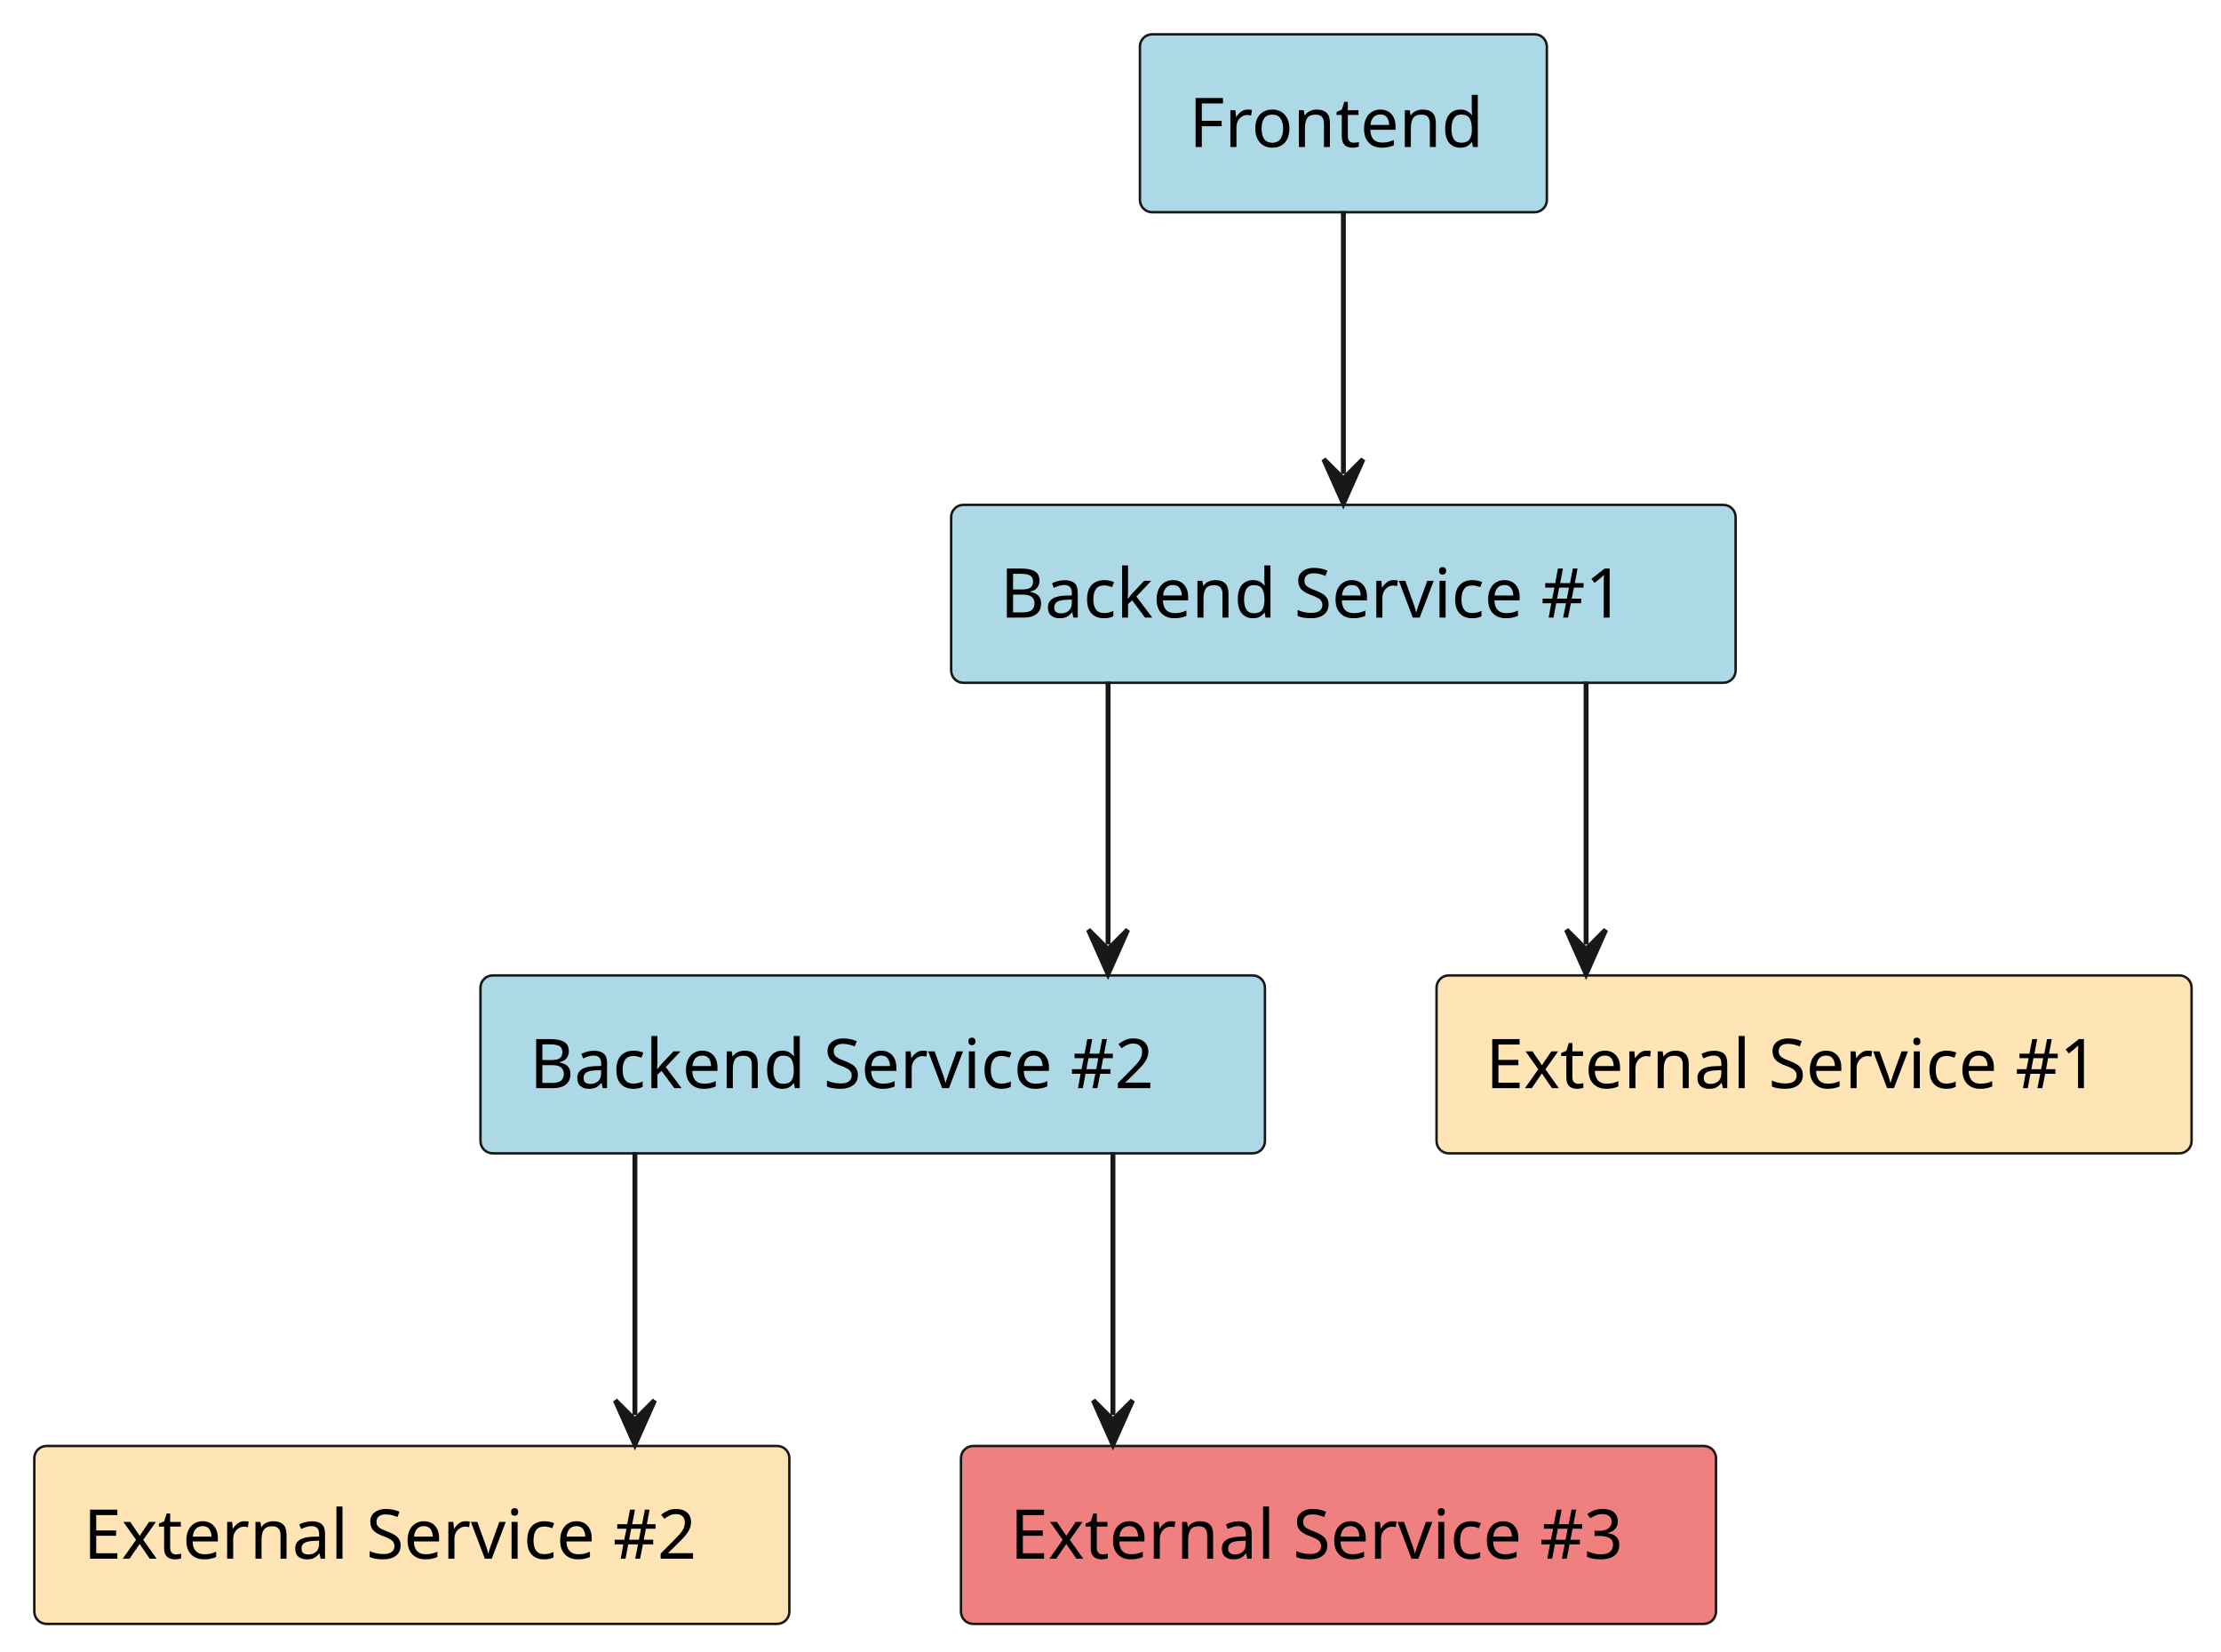
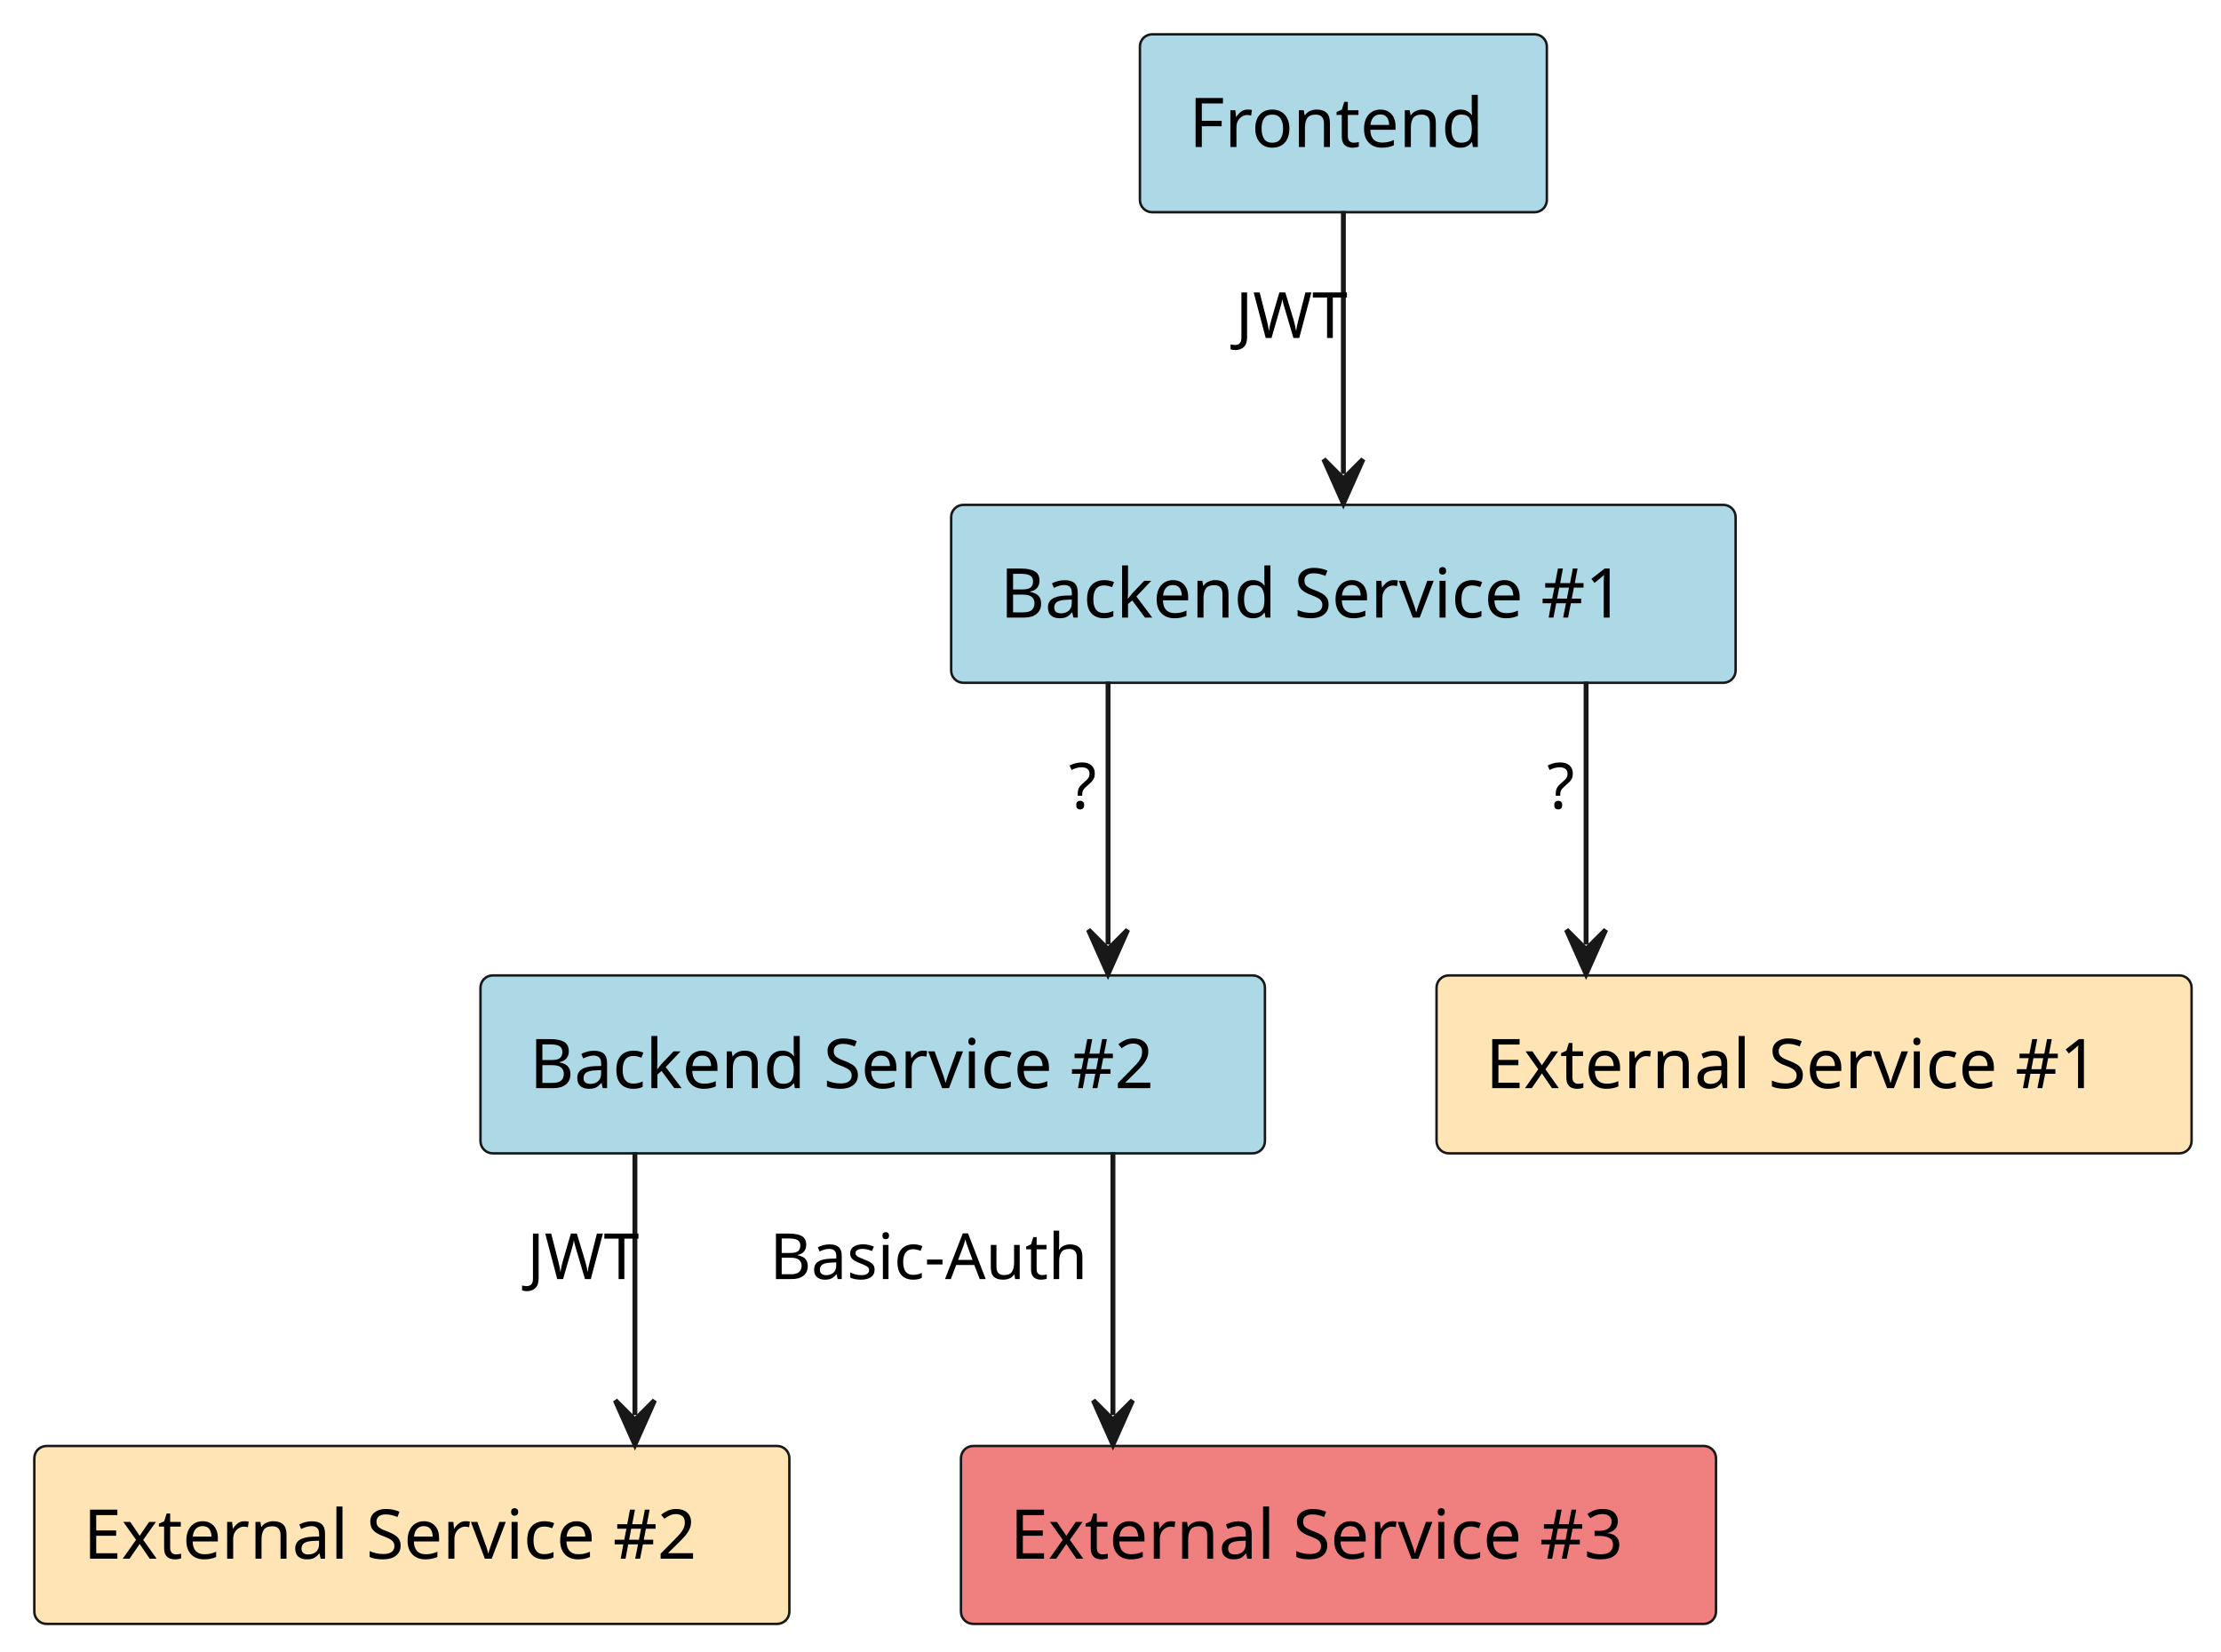
<svg xmlns="http://www.w3.org/2000/svg" contentStyleType="text/css" height="337px" preserveAspectRatio="none" style="width:453px;height:337px;background:#FFFFFF;" version="1.1" viewBox="0 0 453 337" width="453px" zoomAndPan="magnify">
  <defs />
  <g>
    <g id="elem_platform__application__backend_service_1">
      <rect fill="#ADD8E6" height="36.297" rx="2.5" ry="2.5" style="stroke:#181818;stroke-width:0.5;" width="160" x="194" y="103" />
      <text fill="#000000" font-family="sans-serif" font-size="14" lengthAdjust="spacing" textLength="140" x="204" y="125.995">Backend Service #1</text>
    </g>
    <g id="elem_platform__application__backend_service_2">
      <rect fill="#ADD8E6" height="36.297" rx="2.5" ry="2.5" style="stroke:#181818;stroke-width:0.5;" width="160" x="98" y="199" />
      <text fill="#000000" font-family="sans-serif" font-size="14" lengthAdjust="spacing" textLength="140" x="108" y="221.995">Backend Service #2</text>
    </g>
    <g id="elem_platform__application__frontend">
      <rect fill="#ADD8E6" height="36.297" rx="2.5" ry="2.5" style="stroke:#181818;stroke-width:0.5;" width="83" x="232.5" y="7" />
      <text fill="#000000" font-family="sans-serif" font-size="14" lengthAdjust="spacing" textLength="63" x="242.5" y="29.995">Frontend</text>
    </g>
    <g id="elem_platform__external_service_1">
      <rect fill="#FFE4B5" height="36.297" rx="2.5" ry="2.5" style="stroke:#181818;stroke-width:0.5;" width="154" x="293" y="199" />
      <text fill="#000000" font-family="sans-serif" font-size="14" lengthAdjust="spacing" textLength="134" x="303" y="221.995">External Service #1</text>
    </g>
    <g id="elem_platform__external_service_2">
      <rect fill="#FFE4B5" height="36.297" rx="2.5" ry="2.5" style="stroke:#181818;stroke-width:0.5;" width="154" x="7" y="295" />
      <text fill="#000000" font-family="sans-serif" font-size="14" lengthAdjust="spacing" textLength="134" x="17" y="317.995">External Service #2</text>
    </g>
    <g id="elem_other_project__external_service_3">
      <rect fill="#F08080" height="36.297" rx="2.5" ry="2.5" style="stroke:#181818;stroke-width:0.5;" width="154" x="196" y="295" />
      <text fill="#000000" font-family="sans-serif" font-size="14" lengthAdjust="spacing" textLength="134" x="206" y="317.995">External Service #3</text>
    </g>
    <g id="link_platform__application__backend_service_1_platform__external_service_1">
      <path d="M323.5,139.06 C323.5,156.11 323.5,175.56 323.5,192.7 " fill="none" id="platform__application__backend_service_1-to-platform__external_service_1" style="stroke:#181818;stroke-width:1.0;" />
      <polygon fill="#181818" points="323.5,198.7,327.5,189.7,323.5,193.7,319.5,189.7,323.5,198.7" style="stroke:#181818;stroke-width:1.0;" />
+       <text fill="#000000" font-family="sans-serif" font-size="13" lengthAdjust="spacing" textLength="7" x="315.5" y="164.947">?</text>
    </g>
    <g id="link_platform__application__backend_service_1_platform__application__backend_service_2">
      <path d="M226,139.06 C226,156.11 226,175.56 226,192.7 " fill="none" id="platform__application__backend_service_1-to-platform__application__backend_service_2" style="stroke:#181818;stroke-width:1.0;" />
      <polygon fill="#181818" points="226,198.7,230,189.7,226,193.7,222,189.7,226,198.7" style="stroke:#181818;stroke-width:1.0;" />
+       <text fill="#000000" font-family="sans-serif" font-size="13" lengthAdjust="spacing" textLength="7" x="218" y="164.947">?</text>
    </g>
    <g id="link_platform__application__backend_service_2_platform__external_service_2">
      <path d="M129.5,235.06 C129.5,252.11 129.5,271.56 129.5,288.7 " fill="none" id="platform__application__backend_service_2-to-platform__external_service_2" style="stroke:#181818;stroke-width:1.0;" />
      <polygon fill="#181818" points="129.5,294.7,133.5,285.7,129.5,289.7,125.5,285.7,129.5,294.7" style="stroke:#181818;stroke-width:1.0;" />
+       <text fill="#000000" font-family="sans-serif" font-size="13" lengthAdjust="spacing" textLength="21" x="107.5" y="260.947">JWT</text>
    </g>
    <g id="link_platform__application__backend_service_2_other_project__external_service_3">
      <path d="M227,235.06 C227,252.11 227,271.56 227,288.7 " fill="none" id="platform__application__backend_service_2-to-other_project__external_service_3" style="stroke:#181818;stroke-width:1.0;" />
      <polygon fill="#181818" points="227,294.7,231,285.7,227,289.7,223,285.7,227,294.7" style="stroke:#181818;stroke-width:1.0;" />
+       <text fill="#000000" font-family="sans-serif" font-size="13" lengthAdjust="spacing" textLength="69" x="157" y="260.947">Basic-Auth</text>
    </g>
    <g id="link_platform__application__frontend_platform__application__backend_service_1">
      <path d="M274,43.06 C274,60.11 274,79.56 274,96.7 " fill="none" id="platform__application__frontend-to-platform__application__backend_service_1" style="stroke:#181818;stroke-width:1.0;" />
      <polygon fill="#181818" points="274,102.7,278,93.7,274,97.7,270,93.7,274,102.7" style="stroke:#181818;stroke-width:1.0;" />
+       <text fill="#000000" font-family="sans-serif" font-size="13" lengthAdjust="spacing" textLength="21" x="252" y="68.947">JWT</text>
    </g>
  </g>
</svg>
